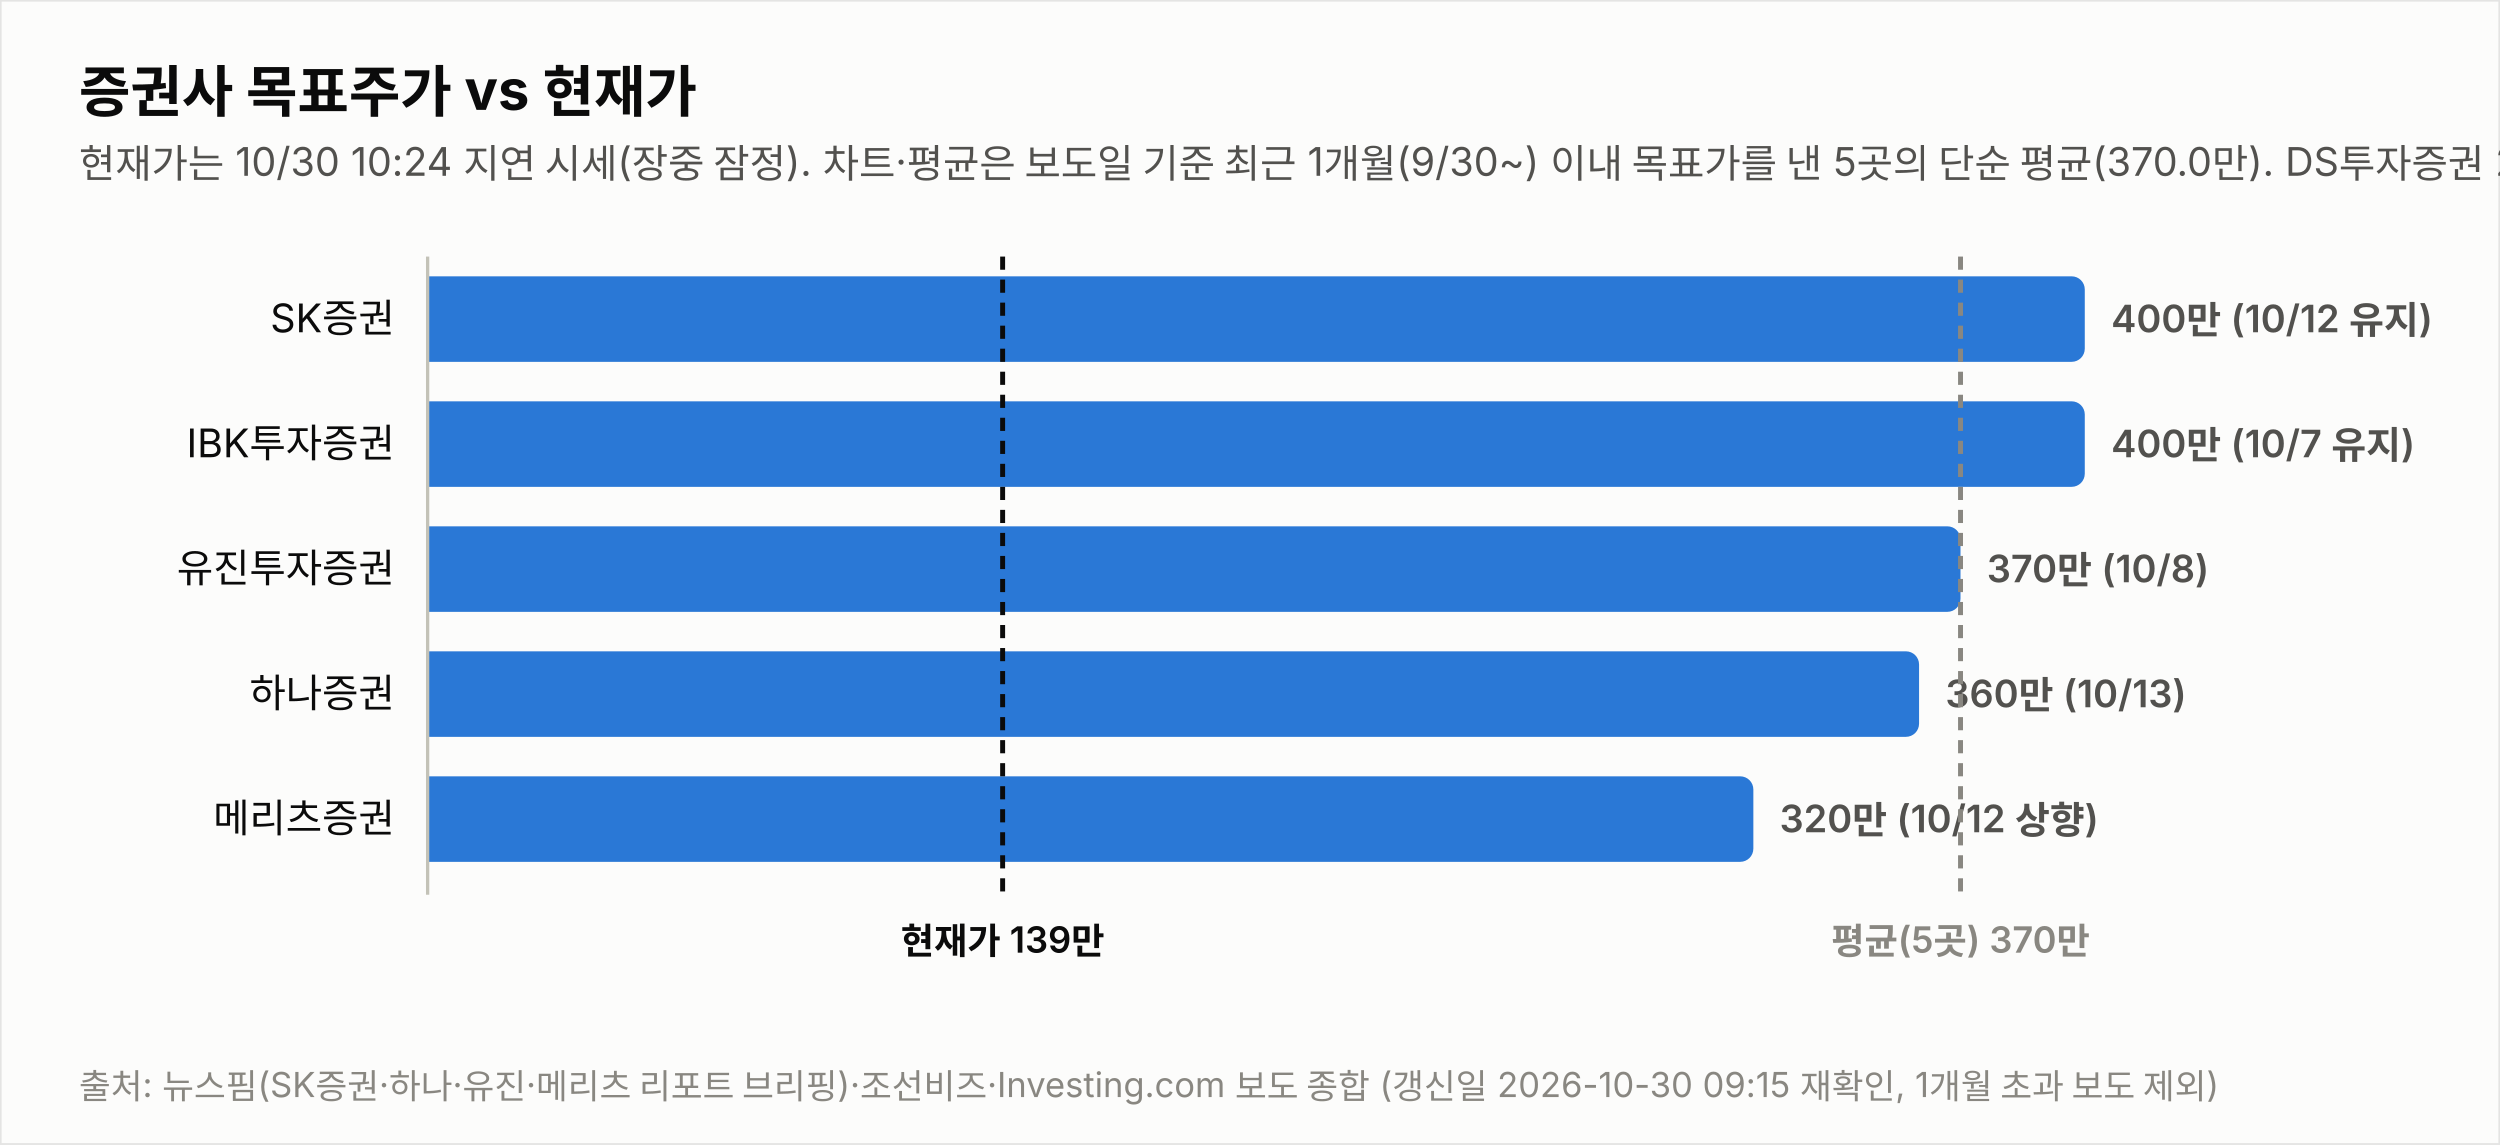
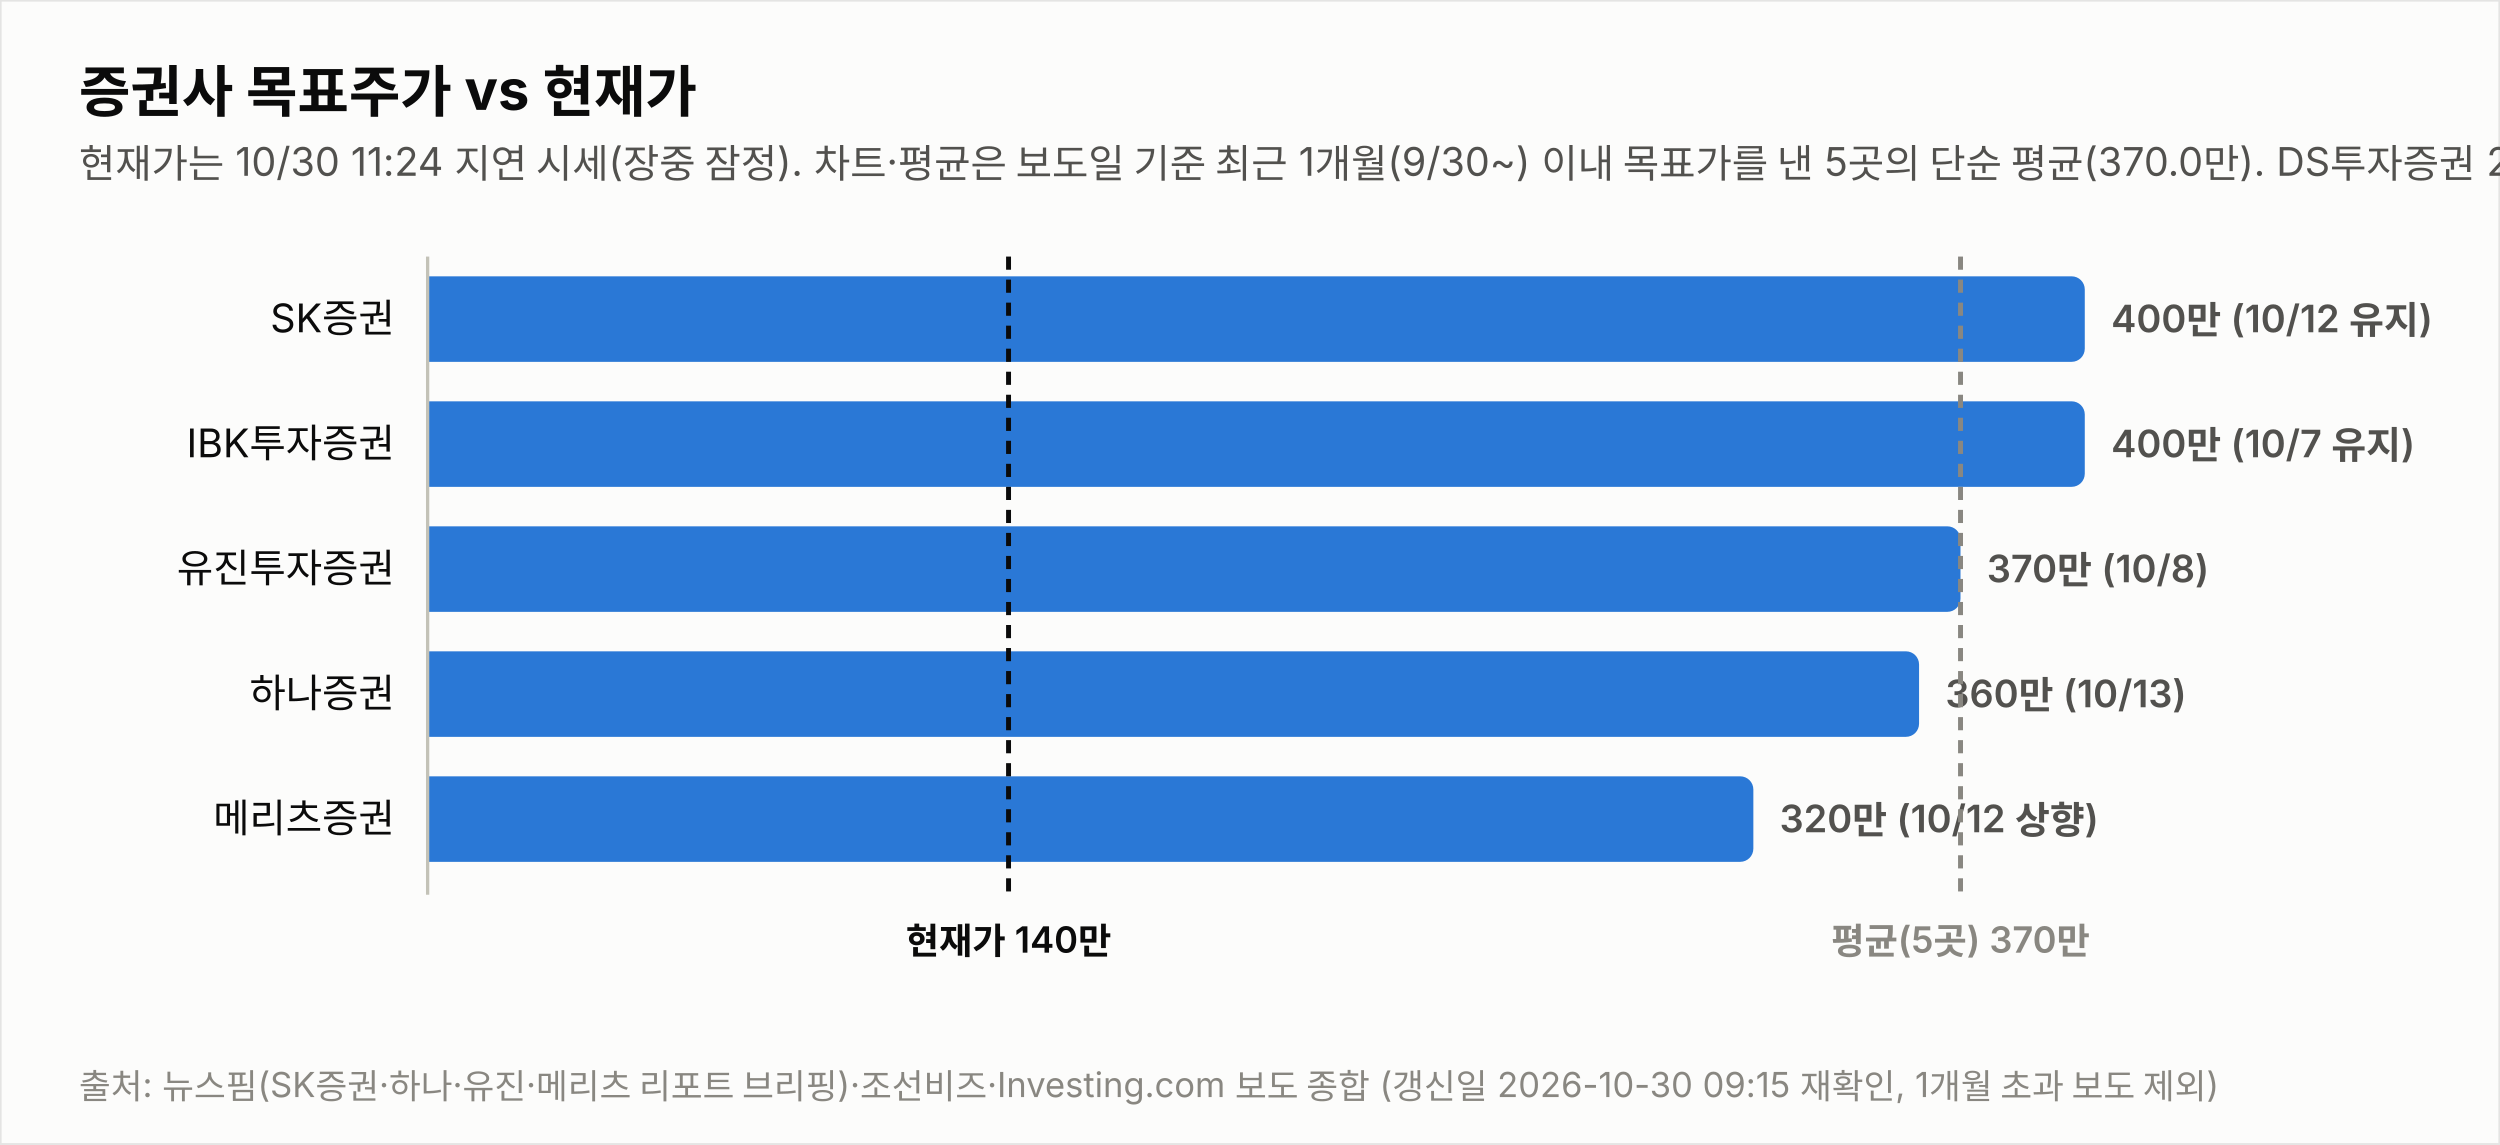
<svg xmlns="http://www.w3.org/2000/svg" width="760" height="348" viewBox="0 0 760 348" font-family="system-ui,-apple-system,&quot;Segoe UI&quot;,&quot;Malgun Gothic&quot;,&quot;Apple SD Gothic Neo&quot;,sans-serif">
  <rect width="760" height="348" fill="#fcfcfb" stroke="rgba(11,11,11,0.10)" />
  <text x="24" y="34" font-size="17" font-weight="700" fill="#0b0b0b">증권사 목표주가 vs 현재가</text>
-   <text x="24" y="54" font-size="12" fill="#52514e">현재가는 10/30 10:24 지연 시세(장중 잠정). 차트·평균은 보도일 기준 최근 1개월(9/30~) 이내 목표가를 낸 5곳의 단순 평균(370.0만). DS투자증권 264만원(9/29)은 기준 창 이동으로 제외.</text>
+   <text x="24" y="54" font-size="12" fill="#52514e">현재가는 10/30 11:24 지연 시세(장중 잠정). 차트·평균은 보도일 기준 최근 1개월(9/30~) 이내 목표가를 낸 5곳의 단순 평균(370.0만). DS투자증권 264만원(9/29)은 기준 창 이동으로 제외.</text>
  <text x="120" y="101.0" font-size="12" fill="#0b0b0b" text-anchor="end">SK증권</text>
  <path d="M130,84 h499.774 a4,4 0 0 1 4,4 v18 a4,4 0 0 1 -4,4 h-499.774 z" fill="#2a78d6" opacity="1.0" />
  <text x="641.8" y="101.0" font-size="11.5" font-weight="600" fill="#52514e" style="font-variant-numeric:tabular-nums">400만 (10/12 유지)</text>
  <text x="120" y="139.0" font-size="12" fill="#0b0b0b" text-anchor="end">IBK투자증권</text>
  <path d="M130,122 h499.774 a4,4 0 0 1 4,4 v18 a4,4 0 0 1 -4,4 h-499.774 z" fill="#2a78d6" opacity="1.0" />
  <text x="641.8" y="139.0" font-size="11.5" font-weight="600" fill="#52514e" style="font-variant-numeric:tabular-nums">400만 (10/7 유지)</text>
  <text x="120" y="177.0" font-size="12" fill="#0b0b0b" text-anchor="end">유진투자증권</text>
  <path d="M130,160 h461.991 a4,4 0 0 1 4,4 v18 a4,4 0 0 1 -4,4 h-461.991 z" fill="#2a78d6" opacity="1.0" />
  <text x="604.0" y="177.0" font-size="11.5" font-weight="600" fill="#52514e" style="font-variant-numeric:tabular-nums">370만 (10/8)</text>
  <text x="120" y="215.0" font-size="12" fill="#0b0b0b" text-anchor="end">하나증권</text>
  <path d="M130,198 h449.396 a4,4 0 0 1 4,4 v18 a4,4 0 0 1 -4,4 h-449.396 z" fill="#2a78d6" opacity="1.0" />
  <text x="591.4" y="215.0" font-size="11.5" font-weight="600" fill="#52514e" style="font-variant-numeric:tabular-nums">360만 (10/13)</text>
  <text x="120" y="253.0" font-size="12" fill="#0b0b0b" text-anchor="end">메리츠증권</text>
  <path d="M130,236 h399.019 a4,4 0 0 1 4,4 v18 a4,4 0 0 1 -4,4 h-399.019 z" fill="#2a78d6" opacity="1.0" />
  <text x="541.0" y="253.0" font-size="11.5" font-weight="600" fill="#52514e" style="font-variant-numeric:tabular-nums">320만 (10/12 상향)</text>
  <line x1="130" y1="78" x2="130" y2="272" stroke="#c3c2b7" stroke-width="1" />
-   <line x1="304.8" y1="78" x2="304.8" y2="272" stroke="#0b0b0b" stroke-width="1.5" stroke-dasharray="4 3" />
-   <text x="304.8" y="290" font-size="11" font-weight="600" fill="#0b0b0b" text-anchor="middle">현재가 139만</text>
+   <line x1="306.6" y1="78" x2="306.6" y2="272" stroke="#0b0b0b" stroke-width="1.5" stroke-dasharray="4 3" />
+   <text x="306.6" y="290" font-size="11" font-weight="600" fill="#0b0b0b" text-anchor="middle">현재가 140만</text>
  <line x1="596.0" y1="78" x2="596.0" y2="272" stroke="#898781" stroke-width="1.5" stroke-dasharray="4 3" />
  <text x="596.0" y="290" font-size="11" font-weight="600" fill="#898781" text-anchor="middle">평균(5곳) 370만</text>
  <text x="24" y="334" font-size="10.5" fill="#898781">출처: 뉴스핌(SK증권·하나·유진·메리츠 리포트 브리핑)·조선비즈·Investing.com 보도 종합 (갱신일 2026-10-30 09:15 재확인, 1개월 초과 보도 제외)</text>
</svg>
